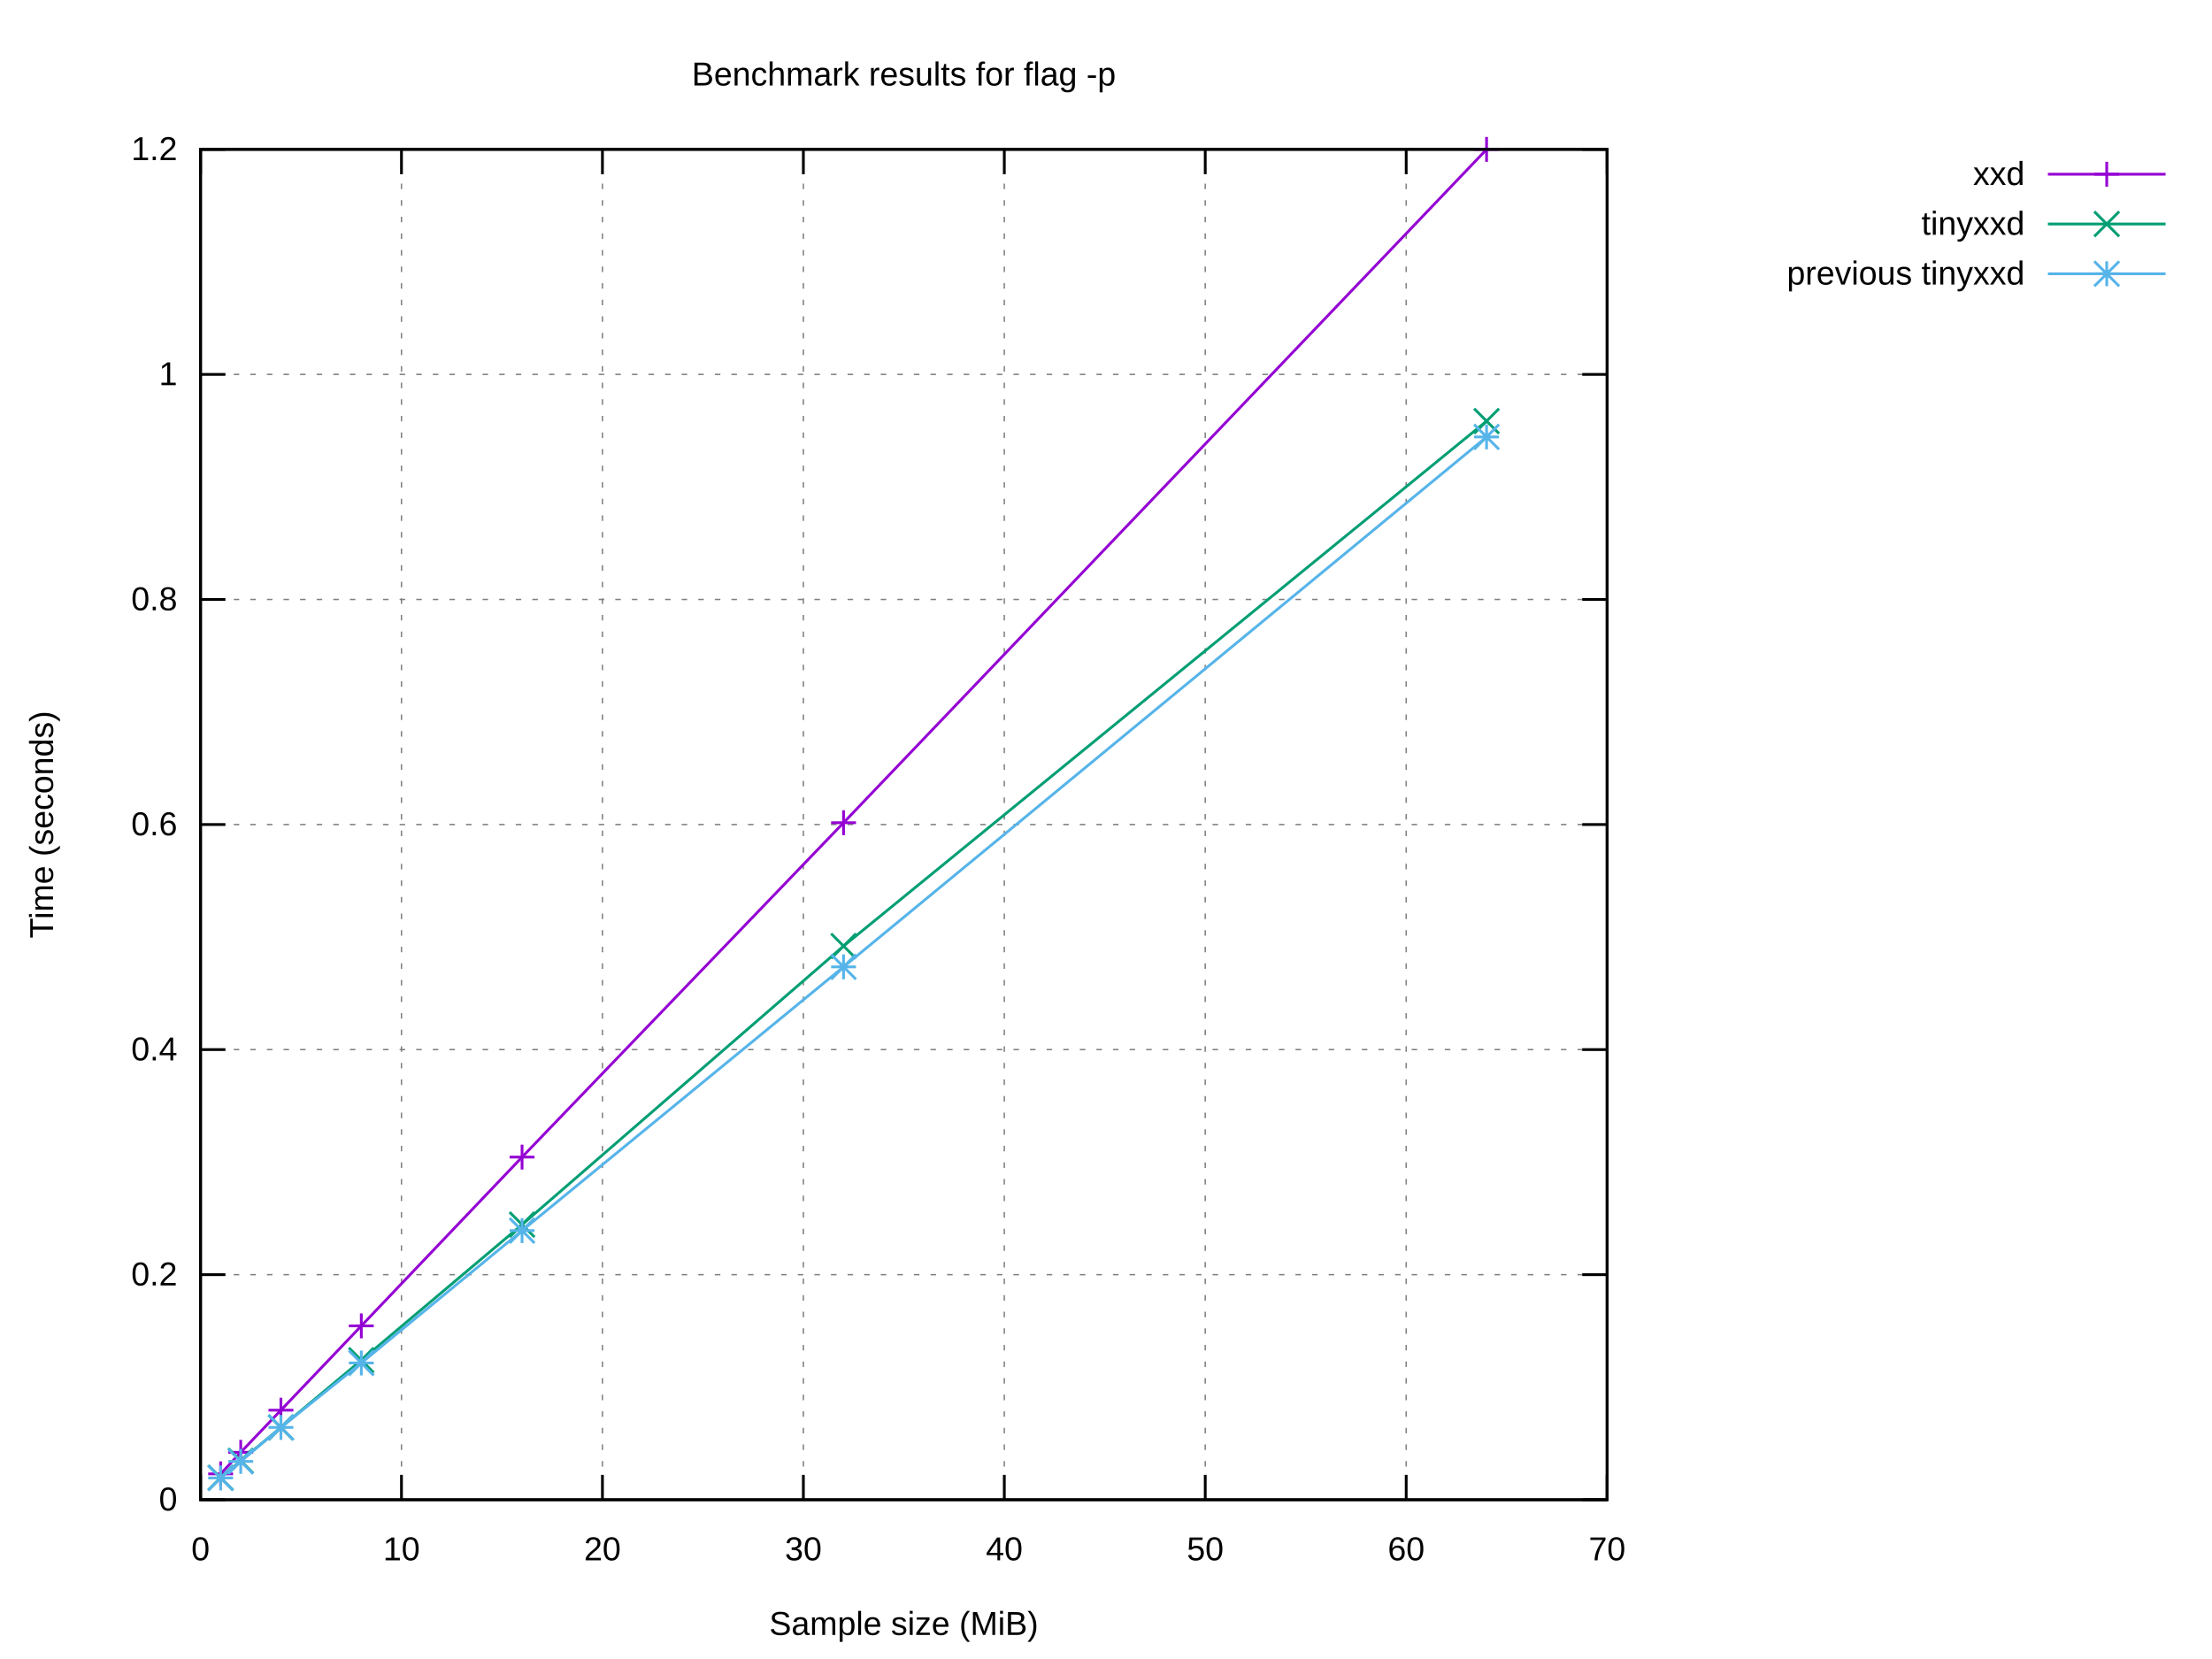
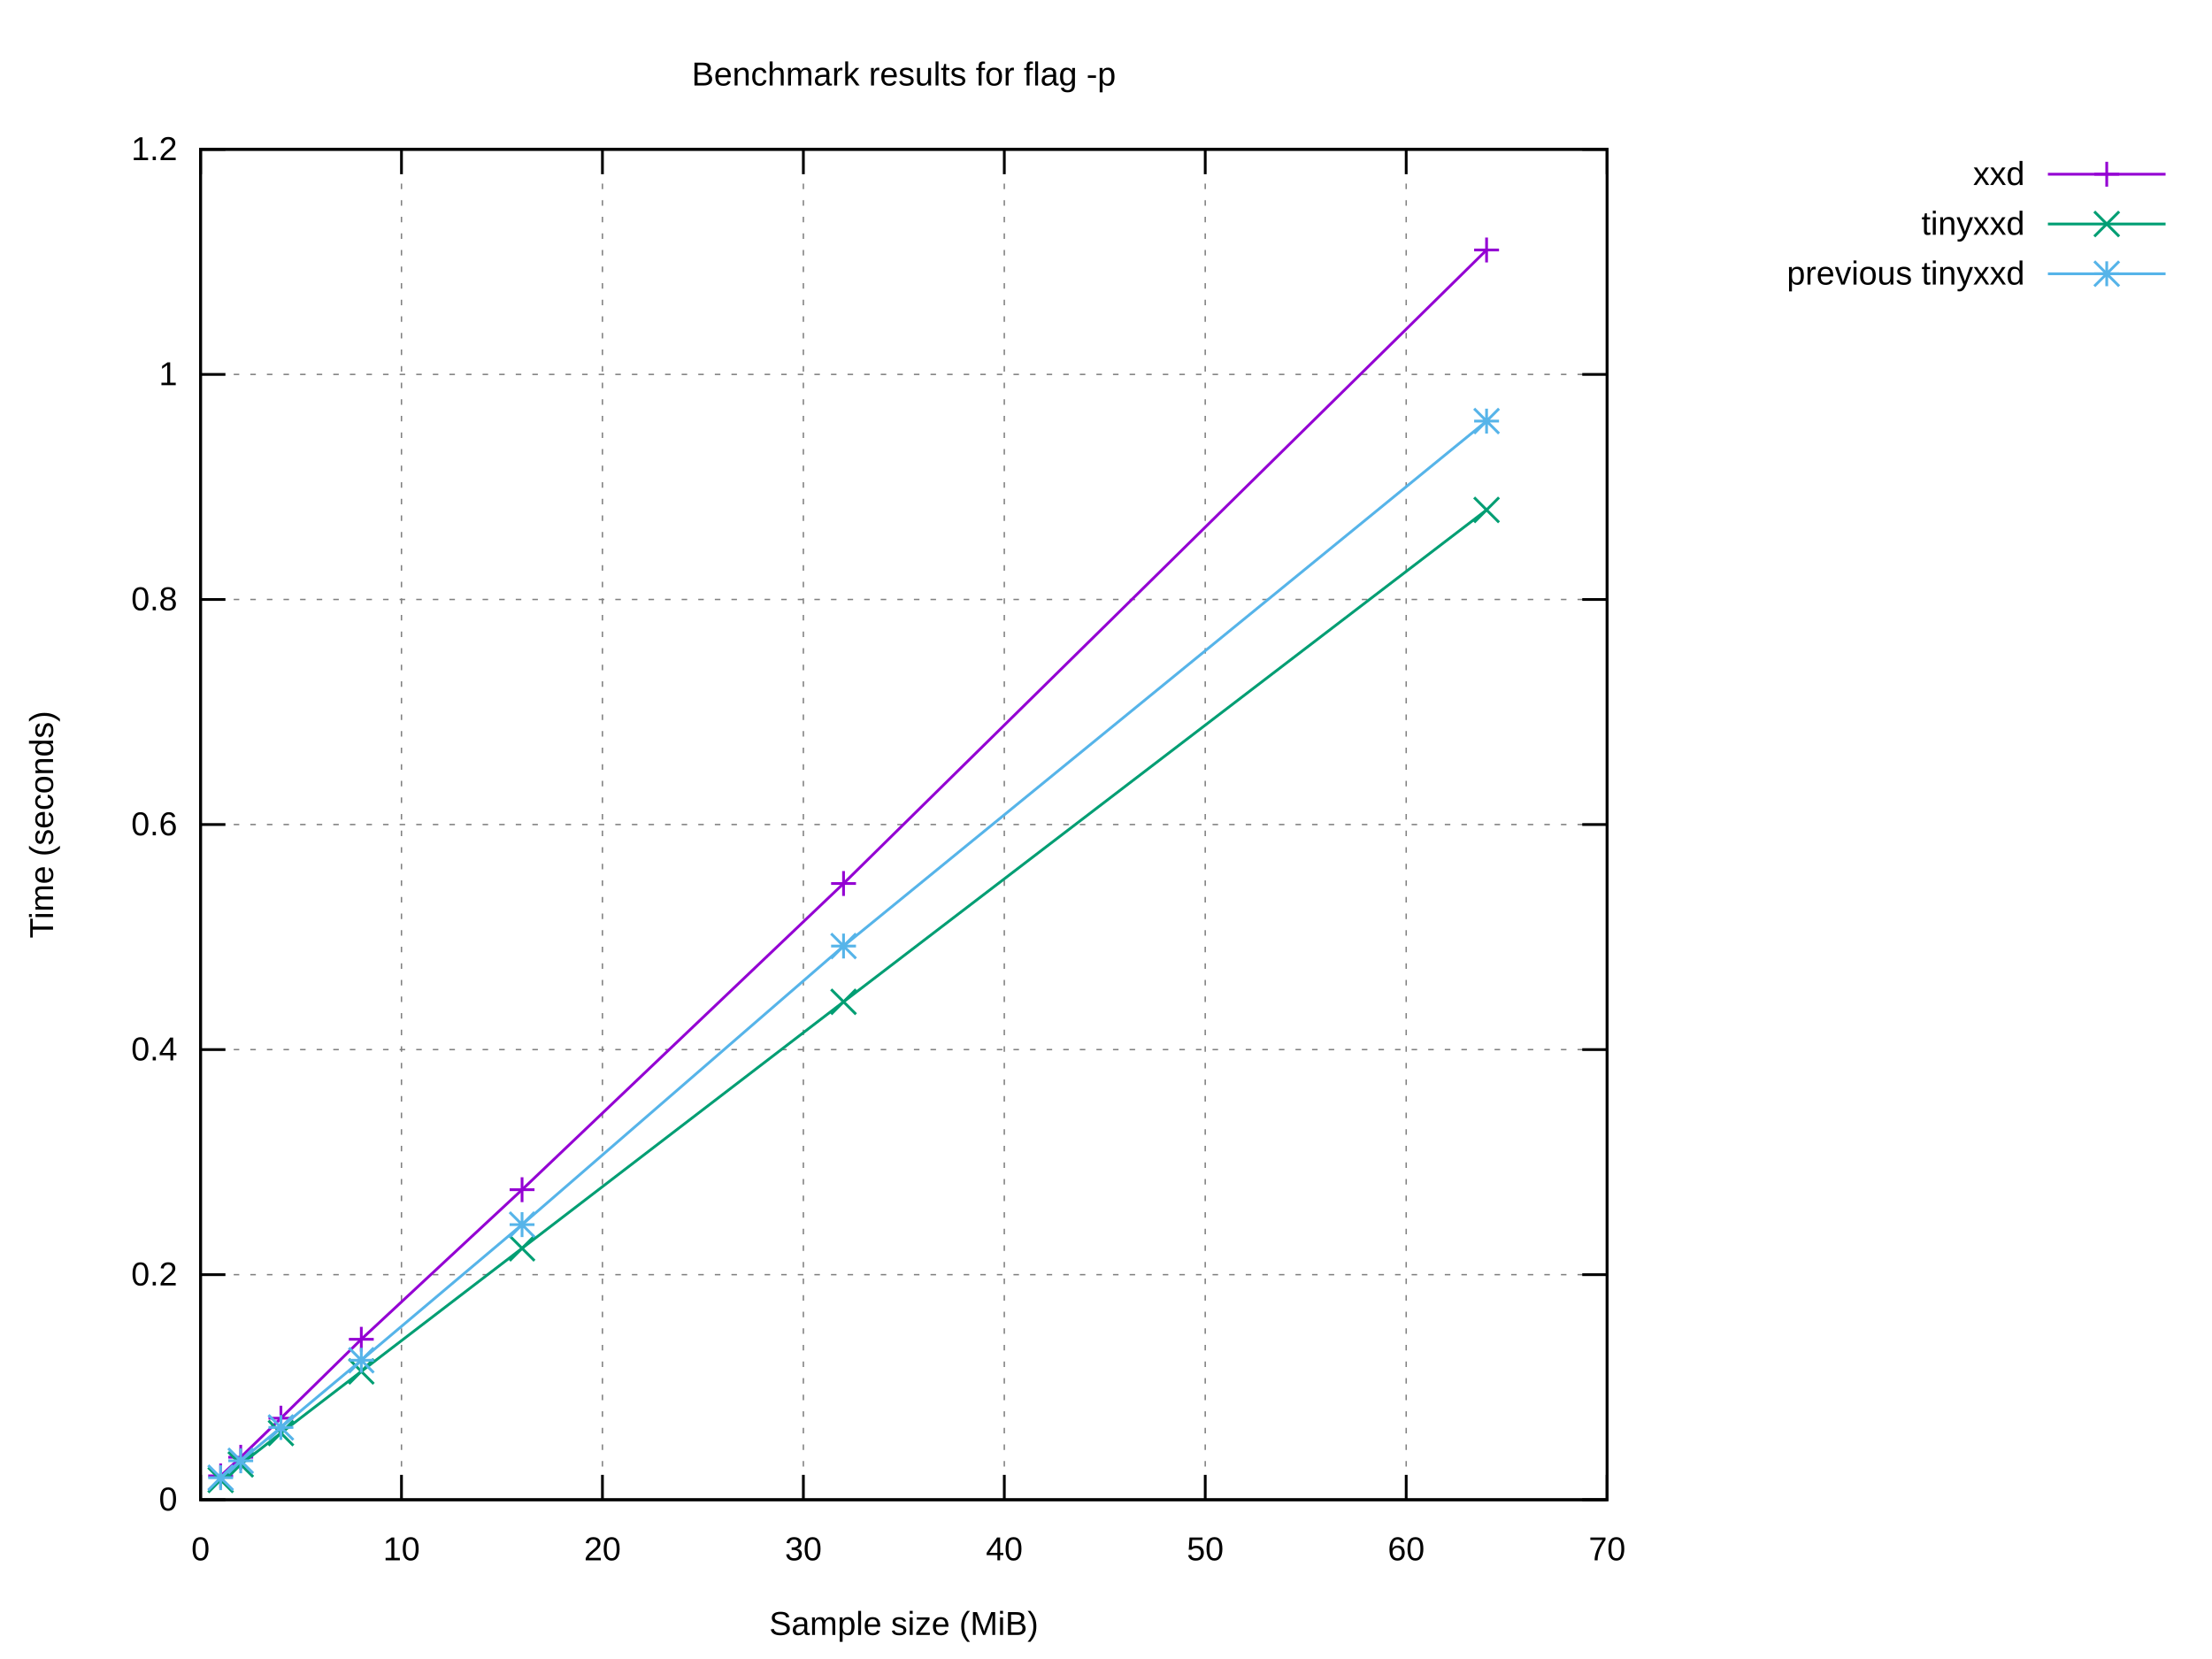
<svg xmlns="http://www.w3.org/2000/svg" xmlns:xlink="http://www.w3.org/1999/xlink" width="800" height="600" viewBox="0 0 800 600">
  <g id="gnuplot_canvas">
    <rect x="0" y="0" width="800" height="600" fill="#ffffff" />
    <defs>
      <circle id="gpDot" r="0.5" stroke-width="0.5" stroke="currentColor" />
      <path id="gpPt0" stroke-width="0.222" stroke="currentColor" d="M-1,0 h2 M0,-1 v2" />
      <path id="gpPt1" stroke-width="0.222" stroke="currentColor" d="M-1,-1 L1,1 M1,-1 L-1,1" />
      <path id="gpPt2" stroke-width="0.222" stroke="currentColor" d="M-1,0 L1,0 M0,-1 L0,1 M-1,-1 L1,1 M-1,1 L1,-1" />
      <rect id="gpPt3" stroke-width="0.222" stroke="currentColor" x="-1" y="-1" width="2" height="2" />
      <rect id="gpPt4" stroke-width="0.222" stroke="currentColor" fill="currentColor" x="-1" y="-1" width="2" height="2" />
      <circle id="gpPt5" stroke-width="0.222" stroke="currentColor" cx="0" cy="0" r="1" />
      <use xlink:href="#gpPt5" id="gpPt6" fill="currentColor" stroke="none" />
      <path id="gpPt7" stroke-width="0.222" stroke="currentColor" d="M0,-1.33 L-1.33,0.67 L1.33,0.67 z" />
      <use xlink:href="#gpPt7" id="gpPt8" fill="currentColor" stroke="none" />
      <use xlink:href="#gpPt7" id="gpPt9" stroke="currentColor" transform="rotate(180)" />
      <use xlink:href="#gpPt9" id="gpPt10" fill="currentColor" stroke="none" />
      <use xlink:href="#gpPt3" id="gpPt11" stroke="currentColor" transform="rotate(45)" />
      <use xlink:href="#gpPt11" id="gpPt12" fill="currentColor" stroke="none" />
      <path id="gpPt13" stroke-width="0.222" stroke="currentColor" d="M0,1.330 L1.265,0.411 L0.782,-1.067 L-0.782,-1.076 L-1.265,0.411 z" />
      <use xlink:href="#gpPt13" id="gpPt14" fill="currentColor" stroke="none" />
      <filter id="textbox" filterUnits="objectBoundingBox" x="0" y="0" height="1" width="1">
        <feFlood flood-color="#FFFFFF" flood-opacity="1" result="bgnd" />
        <feComposite in="SourceGraphic" in2="bgnd" operator="atop" />
      </filter>
      <filter id="greybox" filterUnits="objectBoundingBox" x="0" y="0" height="1" width="1">
        <feFlood flood-color="lightgrey" flood-opacity="1" result="grey" />
        <feComposite in="SourceGraphic" in2="grey" operator="atop" />
      </filter>
    </defs>
    <g fill="none" color="#FFFFFF" stroke="currentColor" stroke-width="1.00" stroke-linecap="butt" stroke-linejoin="miter">
</g>
    <g fill="none" color="black" stroke="currentColor" stroke-width="1.00" stroke-linecap="butt" stroke-linejoin="miter">
</g>
    <g fill="none" color="black" stroke="black" stroke-width="0.50" stroke-linecap="butt" stroke-linejoin="miter">
</g>
    <g fill="none" color="gray" stroke="currentColor" stroke-width="0.50" stroke-linecap="butt" stroke-linejoin="miter">
      <path stroke="gray" stroke-dasharray="2,4" class="gridline" d="M72.53,542.40 L581.24,542.40  " />
    </g>
    <g fill="none" color="gray" stroke="gray" stroke-width="1.00" stroke-linecap="butt" stroke-linejoin="miter">
</g>
    <g fill="none" color="black" stroke="currentColor" stroke-width="1.00" stroke-linecap="butt" stroke-linejoin="miter">
      <path stroke="black" d="M72.53,542.40 L81.53,542.40 M581.24,542.40 L572.24,542.40  " />
      <g transform="translate(64.14,546.30)" stroke="none" fill="black" font-family="Arial" font-size="12.00" text-anchor="end">
        <text>
          <tspan font-family="Arial"> 0</tspan>
        </text>
      </g>
    </g>
    <g fill="none" color="black" stroke="currentColor" stroke-width="1.00" stroke-linecap="butt" stroke-linejoin="miter">
</g>
    <g fill="none" color="black" stroke="black" stroke-width="0.50" stroke-linecap="butt" stroke-linejoin="miter">
</g>
    <g fill="none" color="gray" stroke="currentColor" stroke-width="0.50" stroke-linecap="butt" stroke-linejoin="miter">
      <path stroke="gray" stroke-dasharray="2,4" class="gridline" d="M72.53,461.00 L581.24,461.00  " />
    </g>
    <g fill="none" color="gray" stroke="gray" stroke-width="1.00" stroke-linecap="butt" stroke-linejoin="miter">
</g>
    <g fill="none" color="black" stroke="currentColor" stroke-width="1.00" stroke-linecap="butt" stroke-linejoin="miter">
      <path stroke="black" d="M72.53,461.00 L81.53,461.00 M581.24,461.00 L572.24,461.00  " />
      <g transform="translate(64.14,464.90)" stroke="none" fill="black" font-family="Arial" font-size="12.00" text-anchor="end">
        <text>
          <tspan font-family="Arial"> 0.2</tspan>
        </text>
      </g>
    </g>
    <g fill="none" color="black" stroke="currentColor" stroke-width="1.00" stroke-linecap="butt" stroke-linejoin="miter">
</g>
    <g fill="none" color="black" stroke="black" stroke-width="0.50" stroke-linecap="butt" stroke-linejoin="miter">
</g>
    <g fill="none" color="gray" stroke="currentColor" stroke-width="0.50" stroke-linecap="butt" stroke-linejoin="miter">
      <path stroke="gray" stroke-dasharray="2,4" class="gridline" d="M72.53,379.60 L581.24,379.60  " />
    </g>
    <g fill="none" color="gray" stroke="gray" stroke-width="1.00" stroke-linecap="butt" stroke-linejoin="miter">
</g>
    <g fill="none" color="black" stroke="currentColor" stroke-width="1.00" stroke-linecap="butt" stroke-linejoin="miter">
      <path stroke="black" d="M72.53,379.60 L81.53,379.60 M581.24,379.60 L572.24,379.60  " />
      <g transform="translate(64.14,383.50)" stroke="none" fill="black" font-family="Arial" font-size="12.00" text-anchor="end">
        <text>
          <tspan font-family="Arial"> 0.4</tspan>
        </text>
      </g>
    </g>
    <g fill="none" color="black" stroke="currentColor" stroke-width="1.00" stroke-linecap="butt" stroke-linejoin="miter">
</g>
    <g fill="none" color="black" stroke="black" stroke-width="0.50" stroke-linecap="butt" stroke-linejoin="miter">
</g>
    <g fill="none" color="gray" stroke="currentColor" stroke-width="0.50" stroke-linecap="butt" stroke-linejoin="miter">
      <path stroke="gray" stroke-dasharray="2,4" class="gridline" d="M72.53,298.20 L581.24,298.20  " />
    </g>
    <g fill="none" color="gray" stroke="gray" stroke-width="1.00" stroke-linecap="butt" stroke-linejoin="miter">
</g>
    <g fill="none" color="black" stroke="currentColor" stroke-width="1.00" stroke-linecap="butt" stroke-linejoin="miter">
      <path stroke="black" d="M72.53,298.20 L81.53,298.20 M581.24,298.20 L572.24,298.20  " />
      <g transform="translate(64.14,302.10)" stroke="none" fill="black" font-family="Arial" font-size="12.00" text-anchor="end">
        <text>
          <tspan font-family="Arial"> 0.6</tspan>
        </text>
      </g>
    </g>
    <g fill="none" color="black" stroke="currentColor" stroke-width="1.00" stroke-linecap="butt" stroke-linejoin="miter">
</g>
    <g fill="none" color="black" stroke="black" stroke-width="0.50" stroke-linecap="butt" stroke-linejoin="miter">
</g>
    <g fill="none" color="gray" stroke="currentColor" stroke-width="0.50" stroke-linecap="butt" stroke-linejoin="miter">
      <path stroke="gray" stroke-dasharray="2,4" class="gridline" d="M72.53,216.81 L581.24,216.81  " />
    </g>
    <g fill="none" color="gray" stroke="gray" stroke-width="1.00" stroke-linecap="butt" stroke-linejoin="miter">
</g>
    <g fill="none" color="black" stroke="currentColor" stroke-width="1.00" stroke-linecap="butt" stroke-linejoin="miter">
      <path stroke="black" d="M72.53,216.81 L81.53,216.81 M581.24,216.81 L572.24,216.81  " />
      <g transform="translate(64.14,220.71)" stroke="none" fill="black" font-family="Arial" font-size="12.00" text-anchor="end">
        <text>
          <tspan font-family="Arial"> 0.8</tspan>
        </text>
      </g>
    </g>
    <g fill="none" color="black" stroke="currentColor" stroke-width="1.00" stroke-linecap="butt" stroke-linejoin="miter">
</g>
    <g fill="none" color="black" stroke="black" stroke-width="0.50" stroke-linecap="butt" stroke-linejoin="miter">
</g>
    <g fill="none" color="gray" stroke="currentColor" stroke-width="0.50" stroke-linecap="butt" stroke-linejoin="miter">
      <path stroke="gray" stroke-dasharray="2,4" class="gridline" d="M72.53,135.41 L581.24,135.41  " />
    </g>
    <g fill="none" color="gray" stroke="gray" stroke-width="1.00" stroke-linecap="butt" stroke-linejoin="miter">
</g>
    <g fill="none" color="black" stroke="currentColor" stroke-width="1.00" stroke-linecap="butt" stroke-linejoin="miter">
      <path stroke="black" d="M72.53,135.41 L81.53,135.41 M581.24,135.41 L572.24,135.41  " />
      <g transform="translate(64.14,139.31)" stroke="none" fill="black" font-family="Arial" font-size="12.00" text-anchor="end">
        <text>
          <tspan font-family="Arial"> 1</tspan>
        </text>
      </g>
    </g>
    <g fill="none" color="black" stroke="currentColor" stroke-width="1.00" stroke-linecap="butt" stroke-linejoin="miter">
</g>
    <g fill="none" color="black" stroke="black" stroke-width="0.50" stroke-linecap="butt" stroke-linejoin="miter">
</g>
    <g fill="none" color="gray" stroke="currentColor" stroke-width="0.50" stroke-linecap="butt" stroke-linejoin="miter">
      <path stroke="gray" stroke-dasharray="2,4" class="gridline" d="M72.53,54.01 L581.24,54.01  " />
    </g>
    <g fill="none" color="gray" stroke="gray" stroke-width="1.00" stroke-linecap="butt" stroke-linejoin="miter">
</g>
    <g fill="none" color="black" stroke="currentColor" stroke-width="1.00" stroke-linecap="butt" stroke-linejoin="miter">
      <path stroke="black" d="M72.53,54.01 L81.53,54.01 M581.24,54.01 L572.24,54.01  " />
      <g transform="translate(64.14,57.91)" stroke="none" fill="black" font-family="Arial" font-size="12.00" text-anchor="end">
        <text>
          <tspan font-family="Arial"> 1.2</tspan>
        </text>
      </g>
    </g>
    <g fill="none" color="black" stroke="currentColor" stroke-width="1.00" stroke-linecap="butt" stroke-linejoin="miter">
</g>
    <g fill="none" color="black" stroke="black" stroke-width="0.50" stroke-linecap="butt" stroke-linejoin="miter">
</g>
    <g fill="none" color="gray" stroke="currentColor" stroke-width="0.50" stroke-linecap="butt" stroke-linejoin="miter">
      <path stroke="gray" stroke-dasharray="2,4" class="gridline" d="M72.53,542.40 L72.53,54.01  " />
    </g>
    <g fill="none" color="gray" stroke="gray" stroke-width="1.00" stroke-linecap="butt" stroke-linejoin="miter">
</g>
    <g fill="none" color="black" stroke="currentColor" stroke-width="1.00" stroke-linecap="butt" stroke-linejoin="miter">
      <path stroke="black" d="M72.53,542.40 L72.53,533.40 M72.53,54.01 L72.53,63.01  " />
      <g transform="translate(72.53,564.30)" stroke="none" fill="black" font-family="Arial" font-size="12.00" text-anchor="middle">
        <text>
          <tspan font-family="Arial"> 0</tspan>
        </text>
      </g>
    </g>
    <g fill="none" color="black" stroke="currentColor" stroke-width="1.00" stroke-linecap="butt" stroke-linejoin="miter">
</g>
    <g fill="none" color="black" stroke="black" stroke-width="0.50" stroke-linecap="butt" stroke-linejoin="miter">
</g>
    <g fill="none" color="gray" stroke="currentColor" stroke-width="0.50" stroke-linecap="butt" stroke-linejoin="miter">
      <path stroke="gray" stroke-dasharray="2,4" class="gridline" d="M145.20,542.40 L145.20,54.01  " />
    </g>
    <g fill="none" color="gray" stroke="gray" stroke-width="1.00" stroke-linecap="butt" stroke-linejoin="miter">
</g>
    <g fill="none" color="black" stroke="currentColor" stroke-width="1.00" stroke-linecap="butt" stroke-linejoin="miter">
      <path stroke="black" d="M145.20,542.40 L145.20,533.40 M145.20,54.01 L145.20,63.01  " />
      <g transform="translate(145.20,564.30)" stroke="none" fill="black" font-family="Arial" font-size="12.00" text-anchor="middle">
        <text>
          <tspan font-family="Arial"> 10</tspan>
        </text>
      </g>
    </g>
    <g fill="none" color="black" stroke="currentColor" stroke-width="1.00" stroke-linecap="butt" stroke-linejoin="miter">
</g>
    <g fill="none" color="black" stroke="black" stroke-width="0.50" stroke-linecap="butt" stroke-linejoin="miter">
</g>
    <g fill="none" color="gray" stroke="currentColor" stroke-width="0.50" stroke-linecap="butt" stroke-linejoin="miter">
      <path stroke="gray" stroke-dasharray="2,4" class="gridline" d="M217.88,542.40 L217.88,54.01  " />
    </g>
    <g fill="none" color="gray" stroke="gray" stroke-width="1.00" stroke-linecap="butt" stroke-linejoin="miter">
</g>
    <g fill="none" color="black" stroke="currentColor" stroke-width="1.00" stroke-linecap="butt" stroke-linejoin="miter">
      <path stroke="black" d="M217.88,542.40 L217.88,533.40 M217.88,54.01 L217.88,63.01  " />
      <g transform="translate(217.88,564.30)" stroke="none" fill="black" font-family="Arial" font-size="12.00" text-anchor="middle">
        <text>
          <tspan font-family="Arial"> 20</tspan>
        </text>
      </g>
    </g>
    <g fill="none" color="black" stroke="currentColor" stroke-width="1.00" stroke-linecap="butt" stroke-linejoin="miter">
</g>
    <g fill="none" color="black" stroke="black" stroke-width="0.50" stroke-linecap="butt" stroke-linejoin="miter">
</g>
    <g fill="none" color="gray" stroke="currentColor" stroke-width="0.50" stroke-linecap="butt" stroke-linejoin="miter">
      <path stroke="gray" stroke-dasharray="2,4" class="gridline" d="M290.55,542.40 L290.55,54.01  " />
    </g>
    <g fill="none" color="gray" stroke="gray" stroke-width="1.00" stroke-linecap="butt" stroke-linejoin="miter">
</g>
    <g fill="none" color="black" stroke="currentColor" stroke-width="1.00" stroke-linecap="butt" stroke-linejoin="miter">
      <path stroke="black" d="M290.55,542.40 L290.55,533.40 M290.55,54.01 L290.55,63.01  " />
      <g transform="translate(290.55,564.30)" stroke="none" fill="black" font-family="Arial" font-size="12.00" text-anchor="middle">
        <text>
          <tspan font-family="Arial"> 30</tspan>
        </text>
      </g>
    </g>
    <g fill="none" color="black" stroke="currentColor" stroke-width="1.00" stroke-linecap="butt" stroke-linejoin="miter">
</g>
    <g fill="none" color="black" stroke="black" stroke-width="0.50" stroke-linecap="butt" stroke-linejoin="miter">
</g>
    <g fill="none" color="gray" stroke="currentColor" stroke-width="0.50" stroke-linecap="butt" stroke-linejoin="miter">
      <path stroke="gray" stroke-dasharray="2,4" class="gridline" d="M363.22,542.40 L363.22,54.01  " />
    </g>
    <g fill="none" color="gray" stroke="gray" stroke-width="1.00" stroke-linecap="butt" stroke-linejoin="miter">
</g>
    <g fill="none" color="black" stroke="currentColor" stroke-width="1.00" stroke-linecap="butt" stroke-linejoin="miter">
      <path stroke="black" d="M363.22,542.40 L363.22,533.40 M363.22,54.01 L363.22,63.01  " />
      <g transform="translate(363.22,564.30)" stroke="none" fill="black" font-family="Arial" font-size="12.00" text-anchor="middle">
        <text>
          <tspan font-family="Arial"> 40</tspan>
        </text>
      </g>
    </g>
    <g fill="none" color="black" stroke="currentColor" stroke-width="1.00" stroke-linecap="butt" stroke-linejoin="miter">
</g>
    <g fill="none" color="black" stroke="black" stroke-width="0.50" stroke-linecap="butt" stroke-linejoin="miter">
</g>
    <g fill="none" color="gray" stroke="currentColor" stroke-width="0.50" stroke-linecap="butt" stroke-linejoin="miter">
      <path stroke="gray" stroke-dasharray="2,4" class="gridline" d="M435.89,542.40 L435.89,54.01  " />
    </g>
    <g fill="none" color="gray" stroke="gray" stroke-width="1.00" stroke-linecap="butt" stroke-linejoin="miter">
</g>
    <g fill="none" color="black" stroke="currentColor" stroke-width="1.00" stroke-linecap="butt" stroke-linejoin="miter">
      <path stroke="black" d="M435.89,542.40 L435.89,533.40 M435.89,54.01 L435.89,63.01  " />
      <g transform="translate(435.89,564.30)" stroke="none" fill="black" font-family="Arial" font-size="12.00" text-anchor="middle">
        <text>
          <tspan font-family="Arial"> 50</tspan>
        </text>
      </g>
    </g>
    <g fill="none" color="black" stroke="currentColor" stroke-width="1.00" stroke-linecap="butt" stroke-linejoin="miter">
</g>
    <g fill="none" color="black" stroke="black" stroke-width="0.50" stroke-linecap="butt" stroke-linejoin="miter">
</g>
    <g fill="none" color="gray" stroke="currentColor" stroke-width="0.50" stroke-linecap="butt" stroke-linejoin="miter">
      <path stroke="gray" stroke-dasharray="2,4" class="gridline" d="M508.57,542.40 L508.57,54.01  " />
    </g>
    <g fill="none" color="gray" stroke="gray" stroke-width="1.00" stroke-linecap="butt" stroke-linejoin="miter">
</g>
    <g fill="none" color="black" stroke="currentColor" stroke-width="1.00" stroke-linecap="butt" stroke-linejoin="miter">
      <path stroke="black" d="M508.57,542.40 L508.57,533.40 M508.57,54.01 L508.57,63.01  " />
      <g transform="translate(508.57,564.30)" stroke="none" fill="black" font-family="Arial" font-size="12.00" text-anchor="middle">
        <text>
          <tspan font-family="Arial"> 60</tspan>
        </text>
      </g>
    </g>
    <g fill="none" color="black" stroke="currentColor" stroke-width="1.00" stroke-linecap="butt" stroke-linejoin="miter">
</g>
    <g fill="none" color="black" stroke="black" stroke-width="0.50" stroke-linecap="butt" stroke-linejoin="miter">
</g>
    <g fill="none" color="gray" stroke="currentColor" stroke-width="0.50" stroke-linecap="butt" stroke-linejoin="miter">
      <path stroke="gray" stroke-dasharray="2,4" class="gridline" d="M581.24,542.40 L581.24,54.01  " />
    </g>
    <g fill="none" color="gray" stroke="gray" stroke-width="1.00" stroke-linecap="butt" stroke-linejoin="miter">
</g>
    <g fill="none" color="black" stroke="currentColor" stroke-width="1.00" stroke-linecap="butt" stroke-linejoin="miter">
      <path stroke="black" d="M581.24,542.40 L581.24,533.40 M581.24,54.01 L581.24,63.01  " />
      <g transform="translate(581.24,564.30)" stroke="none" fill="black" font-family="Arial" font-size="12.00" text-anchor="middle">
        <text>
          <tspan font-family="Arial"> 70</tspan>
        </text>
      </g>
    </g>
    <g fill="none" color="black" stroke="currentColor" stroke-width="1.00" stroke-linecap="butt" stroke-linejoin="miter">
</g>
    <g fill="none" color="black" stroke="currentColor" stroke-width="1.00" stroke-linecap="butt" stroke-linejoin="miter">
      <path stroke="black" d="M72.53,54.01 L72.53,542.40 L581.24,542.40 L581.24,54.01 L72.53,54.01 Z  " />
    </g>
    <g fill="none" color="black" stroke="currentColor" stroke-width="1.00" stroke-linecap="butt" stroke-linejoin="miter">
</g>
    <g id="gnuplot_plot_1">
      <g fill="none" color="black" stroke="currentColor" stroke-width="1.00" stroke-linecap="butt" stroke-linejoin="miter">
        <g transform="translate(732.26,66.91)" stroke="none" fill="black" font-family="Arial" font-size="12.00" text-anchor="end">
          <text>
            <tspan font-family="Arial">xxd</tspan>
          </text>
        </g>
      </g>
      <g fill="none" color="black" stroke="currentColor" stroke-width="1.00" stroke-linecap="butt" stroke-linejoin="miter">
-         <path stroke="rgb(148,   0, 211)" d="M740.65,63.01 L783.21,63.01 M537.64,54.03 L305.08,297.55 L188.81,418.48 L130.67,479.52 L101.60,510.01 L87.06,525.25   L79.80,533.05  " />
-         <use xlink:href="#gpPt0" transform="translate(537.64,54.03) scale(4.50)" color="rgb(148,   0, 211)" />
-         <use xlink:href="#gpPt0" transform="translate(305.08,297.55) scale(4.50)" color="rgb(148,   0, 211)" />
-         <use xlink:href="#gpPt0" transform="translate(188.81,418.48) scale(4.50)" color="rgb(148,   0, 211)" />
-         <use xlink:href="#gpPt0" transform="translate(130.67,479.52) scale(4.50)" color="rgb(148,   0, 211)" />
-         <use xlink:href="#gpPt0" transform="translate(101.60,510.01) scale(4.50)" color="rgb(148,   0, 211)" />
-         <use xlink:href="#gpPt0" transform="translate(87.06,525.25) scale(4.50)" color="rgb(148,   0, 211)" />
-         <use xlink:href="#gpPt0" transform="translate(79.80,533.05) scale(4.50)" color="rgb(148,   0, 211)" />
+         <path stroke="rgb(148,   0, 211)" d="M740.65,63.01 L783.21,63.01 M537.64,90.41 L305.08,319.53 L188.81,430.27 L130.67,484.37 L101.60,512.91 L87.06,527.04   L79.80,533.78  " />
+         <use xlink:href="#gpPt0" transform="translate(537.64,90.41) scale(4.50)" color="rgb(148,   0, 211)" />
+         <use xlink:href="#gpPt0" transform="translate(305.08,319.53) scale(4.50)" color="rgb(148,   0, 211)" />
+         <use xlink:href="#gpPt0" transform="translate(188.81,430.27) scale(4.50)" color="rgb(148,   0, 211)" />
+         <use xlink:href="#gpPt0" transform="translate(130.67,484.37) scale(4.50)" color="rgb(148,   0, 211)" />
+         <use xlink:href="#gpPt0" transform="translate(101.60,512.91) scale(4.50)" color="rgb(148,   0, 211)" />
+         <use xlink:href="#gpPt0" transform="translate(87.06,527.04) scale(4.50)" color="rgb(148,   0, 211)" />
+         <use xlink:href="#gpPt0" transform="translate(79.80,533.78) scale(4.50)" color="rgb(148,   0, 211)" />
        <use xlink:href="#gpPt0" transform="translate(761.93,63.01) scale(4.50)" color="rgb(148,   0, 211)" />
      </g>
    </g>
    <g id="gnuplot_plot_2">
      <g fill="none" color="black" stroke="currentColor" stroke-width="1.00" stroke-linecap="butt" stroke-linejoin="miter">
        <g transform="translate(732.26,84.91)" stroke="none" fill="black" font-family="Arial" font-size="12.00" text-anchor="end">
          <text>
            <tspan font-family="Arial">tinyxxd</tspan>
          </text>
        </g>
      </g>
      <g fill="none" color="black" stroke="currentColor" stroke-width="1.00" stroke-linecap="butt" stroke-linejoin="miter">
-         <path stroke="rgb(  0, 158, 115)" d="M740.65,81.01 L783.21,81.01 M537.64,152.29 L305.08,342.15 L188.81,442.90 L130.67,491.95 L101.60,516.26 L87.06,528.32   L79.80,534.43  " />
-         <use xlink:href="#gpPt1" transform="translate(537.64,152.29) scale(4.50)" color="rgb(  0, 158, 115)" />
-         <use xlink:href="#gpPt1" transform="translate(305.08,342.15) scale(4.50)" color="rgb(  0, 158, 115)" />
-         <use xlink:href="#gpPt1" transform="translate(188.81,442.90) scale(4.50)" color="rgb(  0, 158, 115)" />
-         <use xlink:href="#gpPt1" transform="translate(130.67,491.95) scale(4.50)" color="rgb(  0, 158, 115)" />
-         <use xlink:href="#gpPt1" transform="translate(101.60,516.26) scale(4.50)" color="rgb(  0, 158, 115)" />
-         <use xlink:href="#gpPt1" transform="translate(87.06,528.32) scale(4.50)" color="rgb(  0, 158, 115)" />
-         <use xlink:href="#gpPt1" transform="translate(79.80,534.43) scale(4.50)" color="rgb(  0, 158, 115)" />
+         <path stroke="rgb(  0, 158, 115)" d="M740.65,81.01 L783.21,81.01 M537.64,184.42 L305.08,362.32 L188.81,451.47 L130.67,495.99 L101.60,518.29 L87.06,529.62   L79.80,535.25  " />
+         <use xlink:href="#gpPt1" transform="translate(537.64,184.42) scale(4.50)" color="rgb(  0, 158, 115)" />
+         <use xlink:href="#gpPt1" transform="translate(305.08,362.32) scale(4.50)" color="rgb(  0, 158, 115)" />
+         <use xlink:href="#gpPt1" transform="translate(188.81,451.47) scale(4.50)" color="rgb(  0, 158, 115)" />
+         <use xlink:href="#gpPt1" transform="translate(130.67,495.99) scale(4.50)" color="rgb(  0, 158, 115)" />
+         <use xlink:href="#gpPt1" transform="translate(101.60,518.29) scale(4.50)" color="rgb(  0, 158, 115)" />
+         <use xlink:href="#gpPt1" transform="translate(87.06,529.62) scale(4.50)" color="rgb(  0, 158, 115)" />
+         <use xlink:href="#gpPt1" transform="translate(79.80,535.25) scale(4.50)" color="rgb(  0, 158, 115)" />
        <use xlink:href="#gpPt1" transform="translate(761.93,81.01) scale(4.50)" color="rgb(  0, 158, 115)" />
      </g>
    </g>
    <g id="gnuplot_plot_3">
      <g fill="none" color="black" stroke="currentColor" stroke-width="1.00" stroke-linecap="butt" stroke-linejoin="miter">
        <g transform="translate(732.26,102.91)" stroke="none" fill="black" font-family="Arial" font-size="12.00" text-anchor="end">
          <text>
            <tspan font-family="Arial">previous tinyxxd</tspan>
          </text>
        </g>
      </g>
      <g fill="none" color="black" stroke="currentColor" stroke-width="1.00" stroke-linecap="butt" stroke-linejoin="miter">
-         <path stroke="rgb( 86, 180, 233)" d="M740.65,99.01 L783.21,99.01 M537.64,158.02 L305.08,349.68 L188.81,445.07 L130.67,492.94 L101.60,516.24 L87.06,528.54   L79.80,534.52  " />
-         <use xlink:href="#gpPt2" transform="translate(537.64,158.02) scale(4.50)" color="rgb( 86, 180, 233)" />
-         <use xlink:href="#gpPt2" transform="translate(305.08,349.68) scale(4.50)" color="rgb( 86, 180, 233)" />
-         <use xlink:href="#gpPt2" transform="translate(188.81,445.07) scale(4.50)" color="rgb( 86, 180, 233)" />
-         <use xlink:href="#gpPt2" transform="translate(130.67,492.94) scale(4.50)" color="rgb( 86, 180, 233)" />
-         <use xlink:href="#gpPt2" transform="translate(101.60,516.24) scale(4.50)" color="rgb( 86, 180, 233)" />
-         <use xlink:href="#gpPt2" transform="translate(87.06,528.54) scale(4.50)" color="rgb( 86, 180, 233)" />
-         <use xlink:href="#gpPt2" transform="translate(79.80,534.52) scale(4.50)" color="rgb( 86, 180, 233)" />
+         <path stroke="rgb( 86, 180, 233)" d="M740.65,99.01 L783.21,99.01 M537.64,152.29 L305.08,342.15 L188.81,442.90 L130.67,491.95 L101.60,516.26 L87.06,528.32   L79.80,534.43  " />
+         <use xlink:href="#gpPt2" transform="translate(537.64,152.29) scale(4.50)" color="rgb( 86, 180, 233)" />
+         <use xlink:href="#gpPt2" transform="translate(305.08,342.15) scale(4.50)" color="rgb( 86, 180, 233)" />
+         <use xlink:href="#gpPt2" transform="translate(188.81,442.90) scale(4.50)" color="rgb( 86, 180, 233)" />
+         <use xlink:href="#gpPt2" transform="translate(130.67,491.95) scale(4.50)" color="rgb( 86, 180, 233)" />
+         <use xlink:href="#gpPt2" transform="translate(101.60,516.26) scale(4.50)" color="rgb( 86, 180, 233)" />
+         <use xlink:href="#gpPt2" transform="translate(87.06,528.32) scale(4.50)" color="rgb( 86, 180, 233)" />
+         <use xlink:href="#gpPt2" transform="translate(79.80,534.43) scale(4.50)" color="rgb( 86, 180, 233)" />
        <use xlink:href="#gpPt2" transform="translate(761.93,99.01) scale(4.50)" color="rgb( 86, 180, 233)" />
      </g>
    </g>
    <g fill="none" color="#FFFFFF" stroke="rgb( 86, 180, 233)" stroke-width="2.00" stroke-linecap="butt" stroke-linejoin="miter">
</g>
    <g fill="none" color="black" stroke="currentColor" stroke-width="2.00" stroke-linecap="butt" stroke-linejoin="miter">
</g>
    <g fill="none" color="black" stroke="black" stroke-width="1.00" stroke-linecap="butt" stroke-linejoin="miter">
</g>
    <g fill="none" color="black" stroke="currentColor" stroke-width="1.00" stroke-linecap="butt" stroke-linejoin="miter">
      <path stroke="black" d="M72.53,54.01 L72.53,542.40 L581.24,542.40 L581.24,54.01 L72.53,54.01 Z  " />
      <g transform="translate(19.18,298.21) rotate(270.00)" stroke="none" fill="black" font-family="Arial" font-size="12.00" text-anchor="middle">
        <text>
          <tspan font-family="Arial">Time (seconds)</tspan>
        </text>
      </g>
    </g>
    <g fill="none" color="black" stroke="currentColor" stroke-width="1.00" stroke-linecap="butt" stroke-linejoin="miter">
      <g transform="translate(326.88,591.30)" stroke="none" fill="black" font-family="Arial" font-size="12.00" text-anchor="middle">
        <text>
          <tspan font-family="Arial">Sample size (MiB)</tspan>
        </text>
      </g>
    </g>
    <g fill="none" color="black" stroke="currentColor" stroke-width="1.00" stroke-linecap="butt" stroke-linejoin="miter">
</g>
    <g fill="none" color="black" stroke="currentColor" stroke-width="1.00" stroke-linecap="butt" stroke-linejoin="miter">
      <g transform="translate(326.88,30.91)" stroke="none" fill="black" font-family="Arial" font-size="12.00" text-anchor="middle">
        <text>
          <tspan font-family="Arial">Benchmark results for flag -p</tspan>
        </text>
      </g>
    </g>
    <g fill="none" color="black" stroke="currentColor" stroke-width="1.00" stroke-linecap="butt" stroke-linejoin="miter">
</g>
  </g>
</svg>
